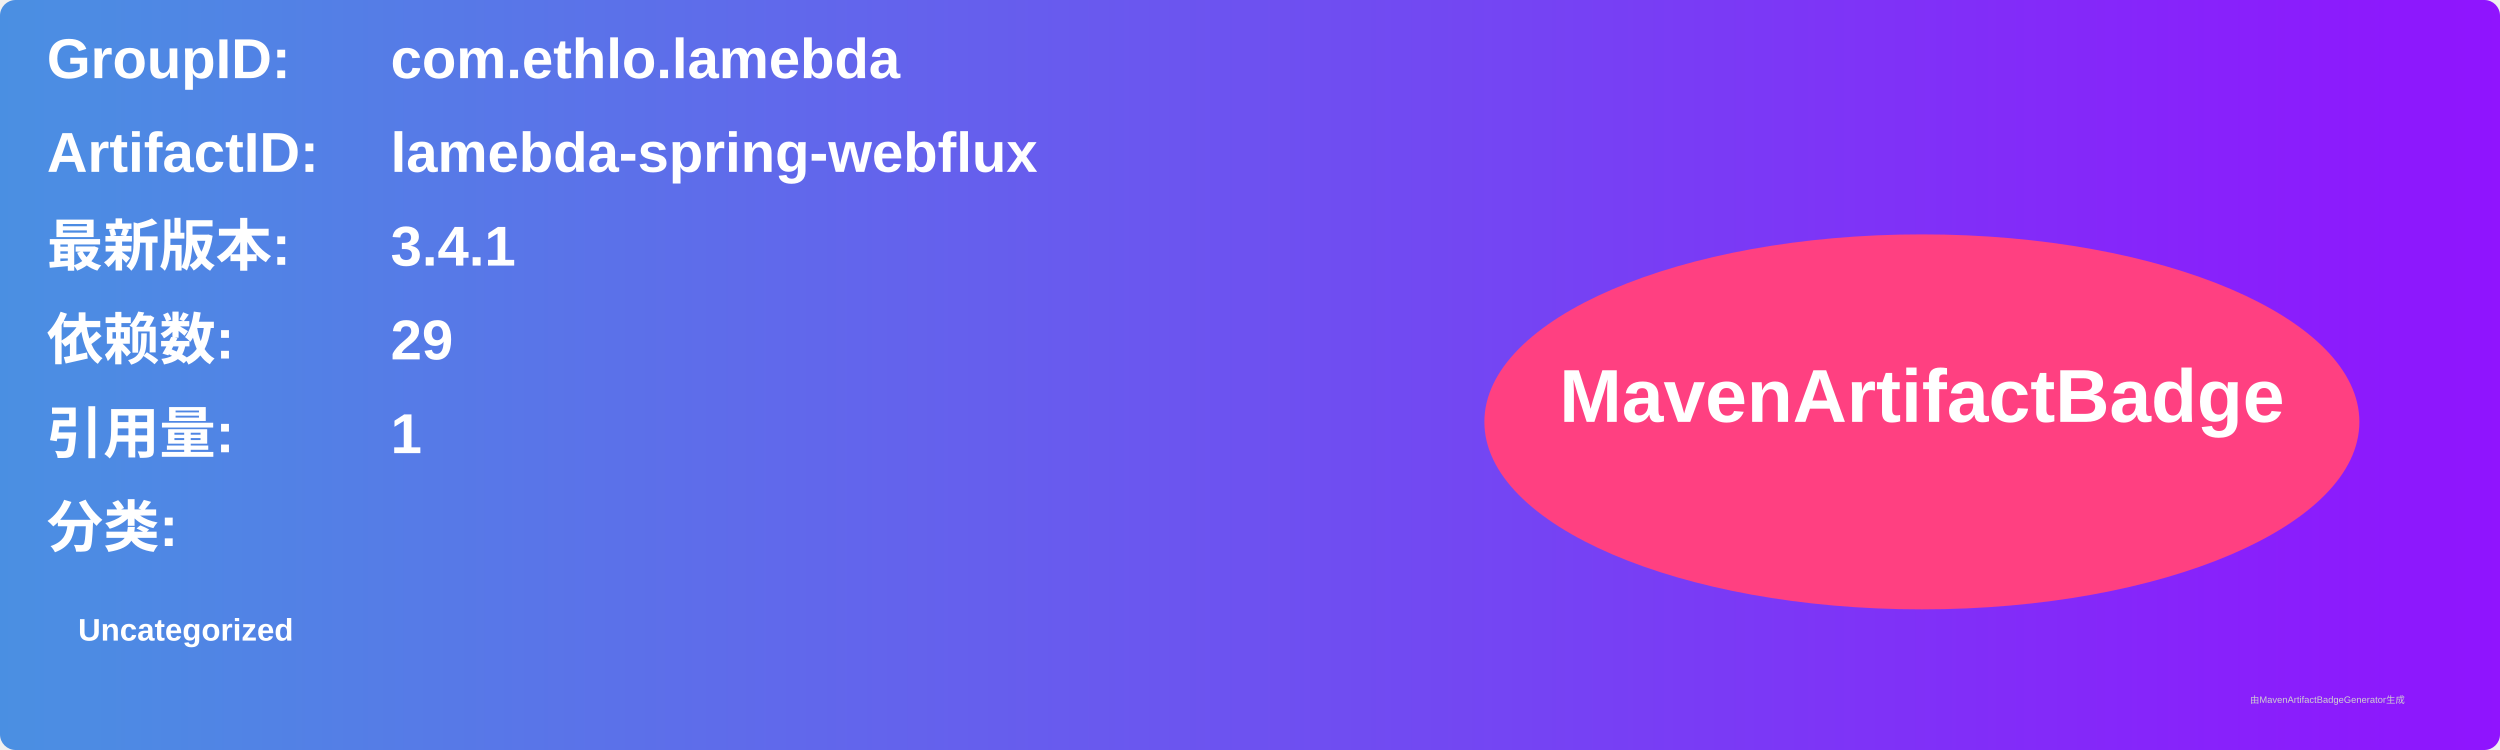
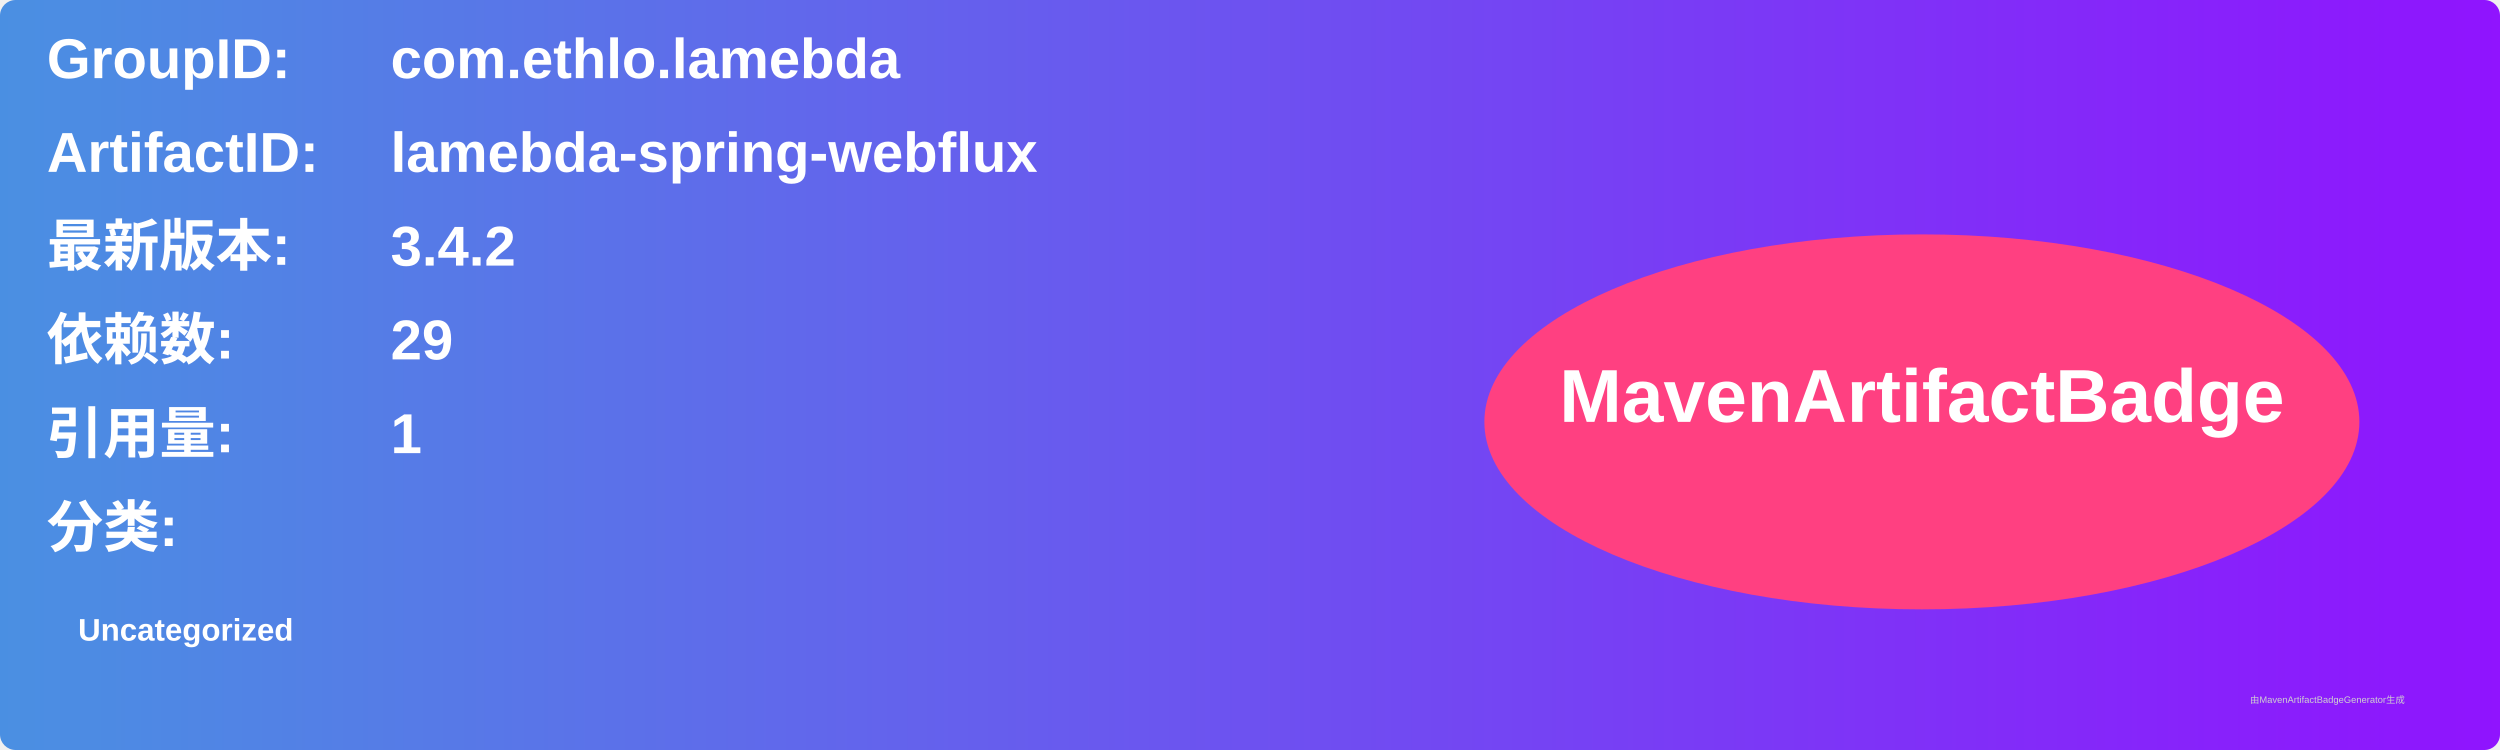
<svg xmlns="http://www.w3.org/2000/svg" width="800" height="240" viewBox="0 0 800 240">
  <linearGradient id="grad" x1="0%" y1="0%" x2="100%" y2="0%">
    <stop offset="0%" stop-color="#4a90e2" />
    <stop offset="100%" stop-color="#9013fe" />
  </linearGradient>
  <rect width="100%" height="100%" rx="5" ry="5" fill="url(#grad)" />
  <g transform="translate(15, 15)">
    <text x="0" y="10" font-family="Arial" font-size="18" fill="white" font-weight="bold" width="260">GroupID:</text>
    <text x="110" y="10" font-family="Arial" font-size="18" fill="white" font-weight="bold" width="460">com.ethlo.lamebda</text>
    <text x="0" y="40" font-family="Arial" font-size="18" fill="white" font-weight="bold" width="260">ArtifactID:</text>
    <text x="110" y="40" font-family="Arial" font-size="18" fill="white" font-weight="bold" width="460">lamebda-spring-webflux</text>
    <text x="0" y="70" font-family="Arial" font-size="18" fill="white" font-weight="bold">最新版本:</text>
    <text x="110" y="70" font-family="Arial" font-size="18" fill="white" font-weight="bold">
-       <tspan font-weight="bold">3.4.1</tspan>
+       <tspan font-weight="bold">3.4.2</tspan>
    </text>
    <text x="0" y="100" font-family="Arial" font-size="18" fill="white" font-weight="bold">依赖数: </text>
    <text x="110" y="100" font-family="Arial" font-size="18" fill="white">
      <tspan font-weight="bold">29</tspan>
    </text>
    <text x="0" y="130" font-family="Arial" font-size="18" fill="white" font-weight="bold">引用量: </text>
    <text x="110" y="130" font-family="Arial" font-size="18" fill="white">
      <tspan font-weight="bold">1</tspan>
    </text>
    <text x="0" y="160" font-family="Arial" font-size="18" fill="white" font-weight="bold">分类:</text>
    <text x="10" y="190" font-family="Arial" font-size="10" fill="white">
      <tspan font-weight="bold">Uncategorized</tspan>
    </text>
    <ellipse cx="600" cy="120" rx="140" ry="60" fill="#ff4081" />
    <text x="600" y="120" text-anchor="middle" font-family="Arial" font-size="24" fill="white" font-weight="bold">MavenArtifactBadge</text>
  </g>
  <text x="720" y="225" font-family="Arial" font-size="3" fill="#d0d0d0">由MavenArtifactBadgeGenerator生成</text>
</svg>
